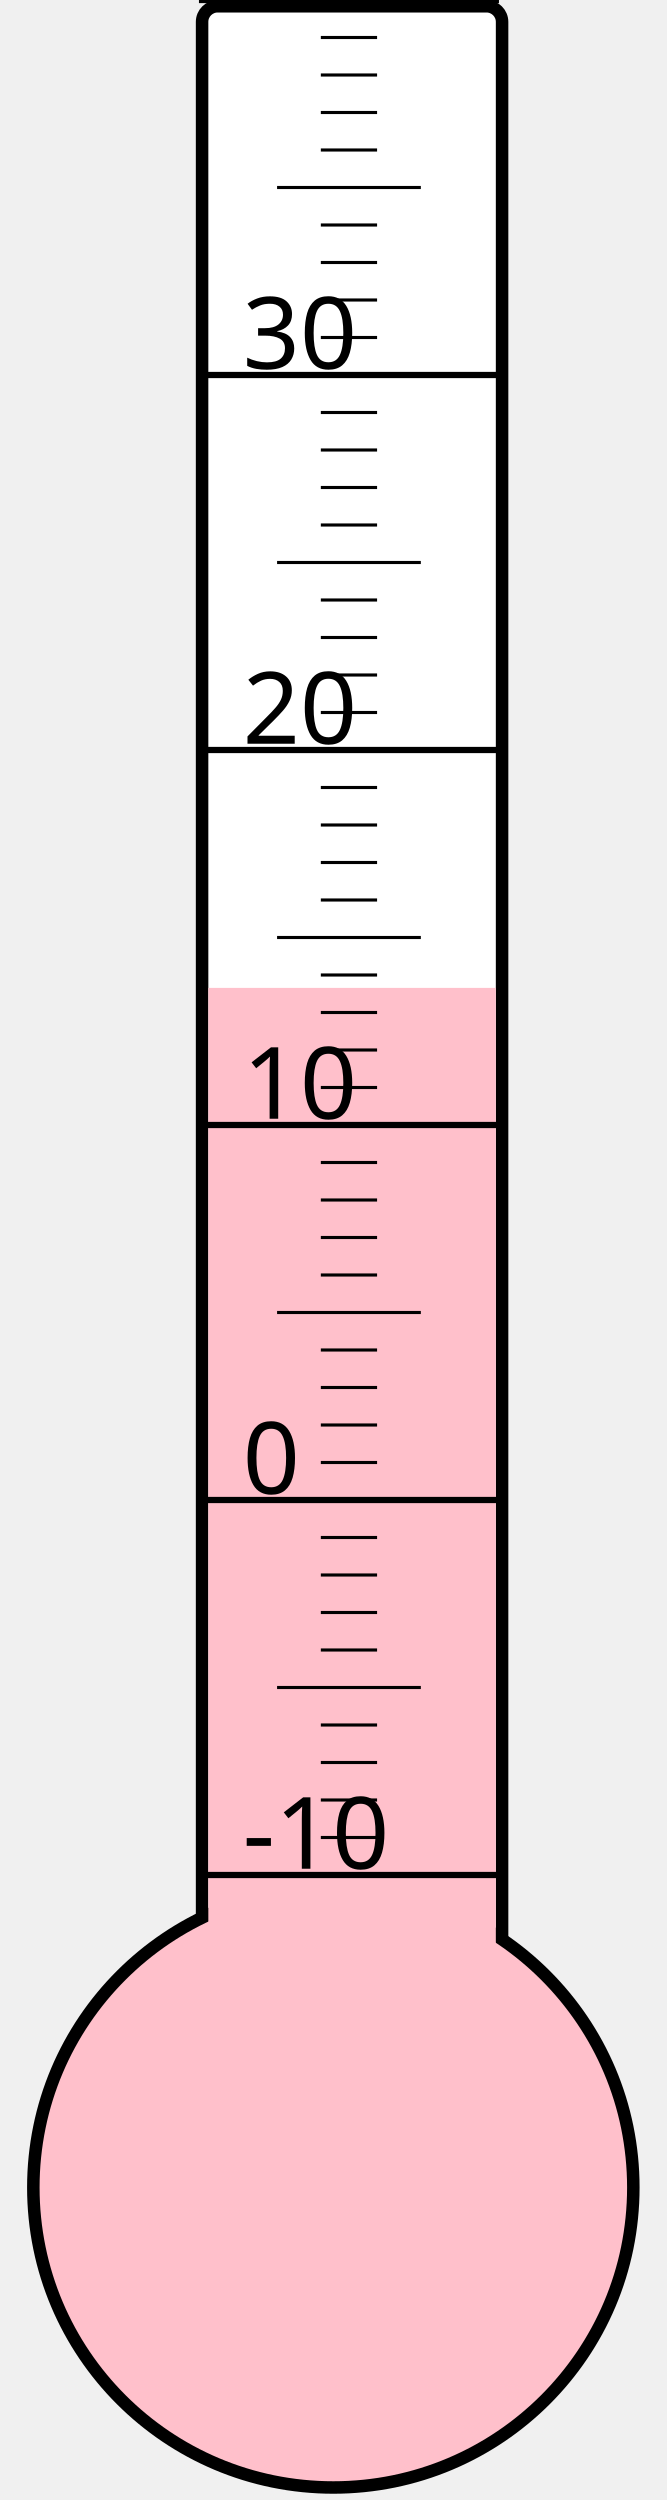
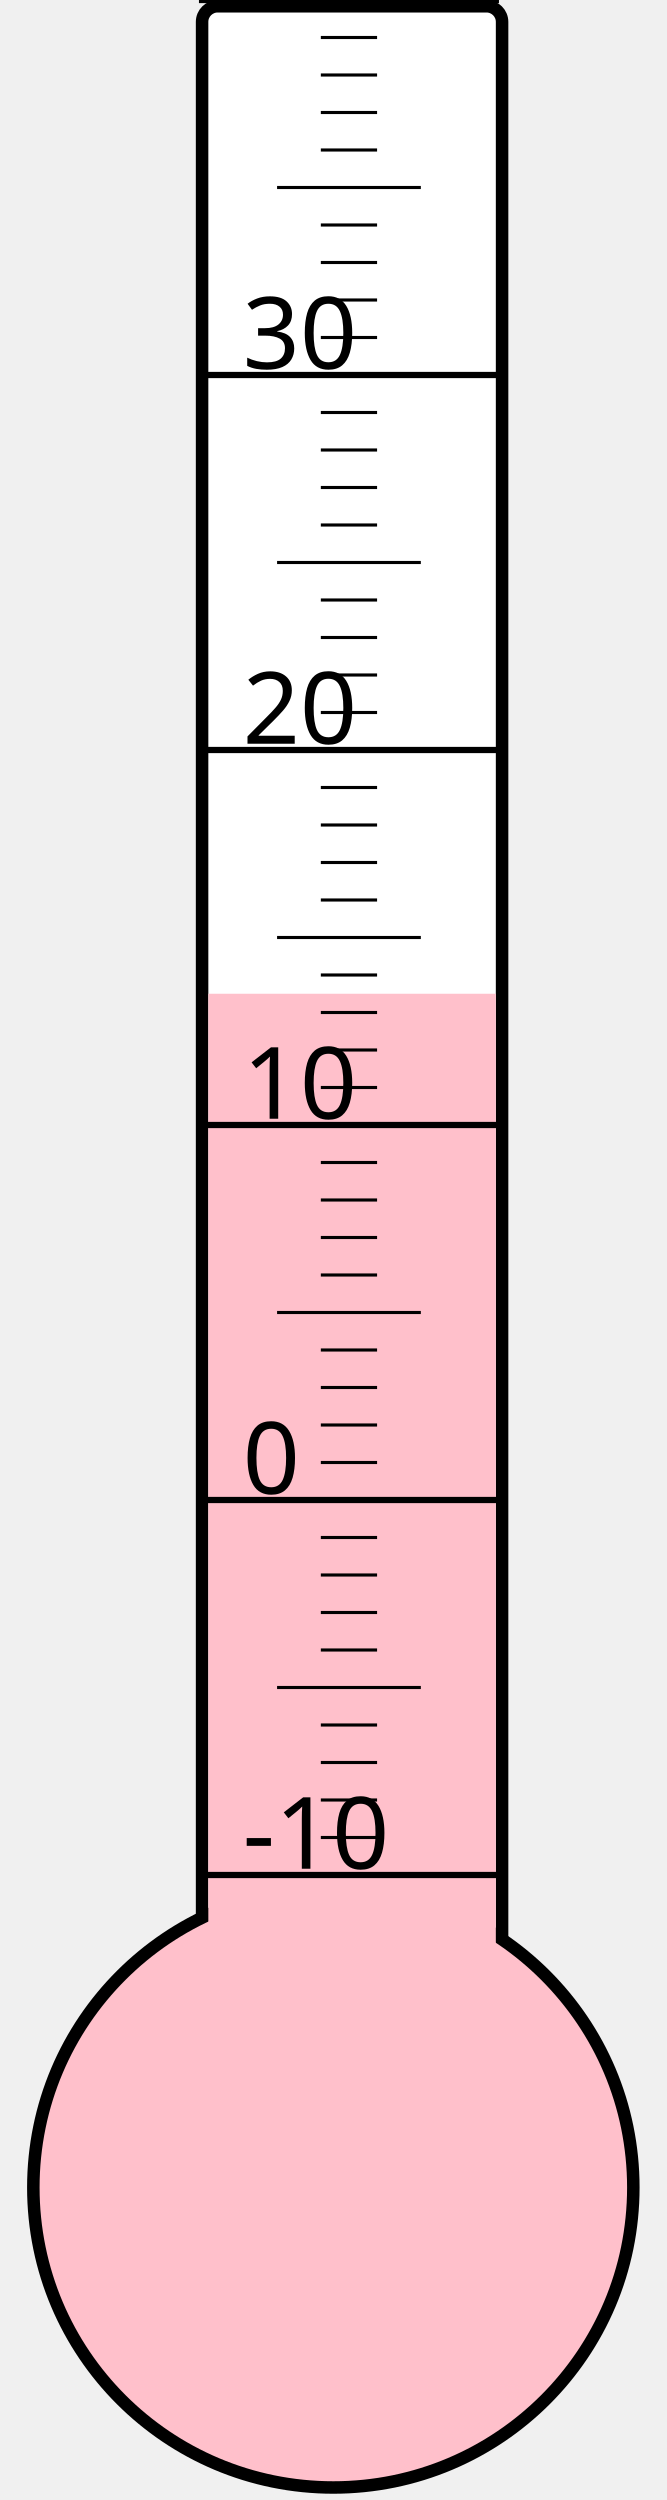
<svg xmlns="http://www.w3.org/2000/svg" width="40px" height="150px" viewBox="0 0 200 800">
  <rect width="200" height="800" x="0" y="0" style="fill: #ffffeb; fill-opacity: 0;" />
  <rect width="96" height="680" x="58" y="2" rx="5" ry="5" style="fill: white; fill-opacity: 1; stroke: black; stroke-width: 4;" />
  <circle cx="100" cy="700" r="96" style="fill: pink; stroke: black; stroke-width: 4;" />
-   <rect width="92" height="383.875" x="60" y="316.125" style="fill: pink; fill-opacity: 1; stroke-width: 0;" />
+   <rect width="92" height="382.0" x="60" y="318.0" style="fill: pink; fill-opacity: 1; stroke-width: 0;" />
  <text x="71" y="598" style="font-family: sans-serif; font-size: 24pt;">-10</text>
  <text x="71" y="478" style="font-family: sans-serif; font-size: 24pt;">0</text>
  <text x="71" y="358" style="font-family: sans-serif; font-size: 24pt;">10</text>
  <text x="71" y="238" style="font-family: sans-serif; font-size: 24pt;">20</text>
  <text x="71" y="118" style="font-family: sans-serif; font-size: 24pt;">30</text>
  <g style="stroke: black;">
    <line x1="57" y1="600" x2="153" y2="600" style="stroke-width: 2;" />
    <line x1="96" y1="588" x2="114" y2="588" style="stroke-width: 1;" />
    <line x1="96" y1="576" x2="114" y2="576" style="stroke-width: 1;" />
    <line x1="96" y1="564" x2="114" y2="564" style="stroke-width: 1;" />
    <line x1="96" y1="552" x2="114" y2="552" style="stroke-width: 1;" />
    <line x1="82" y1="540" x2="128" y2="540" style="stroke-width: 1;" />
    <line x1="96" y1="528" x2="114" y2="528" style="stroke-width: 1;" />
    <line x1="96" y1="516" x2="114" y2="516" style="stroke-width: 1;" />
    <line x1="96" y1="504" x2="114" y2="504" style="stroke-width: 1;" />
    <line x1="96" y1="492" x2="114" y2="492" style="stroke-width: 1;" />
    <line x1="57" y1="480" x2="153" y2="480" style="stroke-width: 2;" />
    <line x1="96" y1="468" x2="114" y2="468" style="stroke-width: 1;" />
    <line x1="96" y1="456" x2="114" y2="456" style="stroke-width: 1;" />
    <line x1="96" y1="444" x2="114" y2="444" style="stroke-width: 1;" />
    <line x1="96" y1="432" x2="114" y2="432" style="stroke-width: 1;" />
    <line x1="82" y1="420" x2="128" y2="420" style="stroke-width: 1;" />
    <line x1="96" y1="408" x2="114" y2="408" style="stroke-width: 1;" />
    <line x1="96" y1="396" x2="114" y2="396" style="stroke-width: 1;" />
    <line x1="96" y1="384" x2="114" y2="384" style="stroke-width: 1;" />
    <line x1="96" y1="372" x2="114" y2="372" style="stroke-width: 1;" />
    <line x1="57" y1="360" x2="153" y2="360" style="stroke-width: 2;" />
    <line x1="96" y1="348" x2="114" y2="348" style="stroke-width: 1;" />
    <line x1="96" y1="336" x2="114" y2="336" style="stroke-width: 1;" />
    <line x1="96" y1="324" x2="114" y2="324" style="stroke-width: 1;" />
    <line x1="96" y1="312" x2="114" y2="312" style="stroke-width: 1;" />
    <line x1="82" y1="300" x2="128" y2="300" style="stroke-width: 1;" />
    <line x1="96" y1="288" x2="114" y2="288" style="stroke-width: 1;" />
    <line x1="96" y1="276" x2="114" y2="276" style="stroke-width: 1;" />
    <line x1="96" y1="264" x2="114" y2="264" style="stroke-width: 1;" />
    <line x1="96" y1="252" x2="114" y2="252" style="stroke-width: 1;" />
    <line x1="57" y1="240" x2="153" y2="240" style="stroke-width: 2;" />
    <line x1="96" y1="228" x2="114" y2="228" style="stroke-width: 1;" />
    <line x1="96" y1="216" x2="114" y2="216" style="stroke-width: 1;" />
    <line x1="96" y1="204" x2="114" y2="204" style="stroke-width: 1;" />
    <line x1="96" y1="192" x2="114" y2="192" style="stroke-width: 1;" />
    <line x1="82" y1="180" x2="128" y2="180" style="stroke-width: 1;" />
    <line x1="96" y1="168" x2="114" y2="168" style="stroke-width: 1;" />
    <line x1="96" y1="156" x2="114" y2="156" style="stroke-width: 1;" />
    <line x1="96" y1="144" x2="114" y2="144" style="stroke-width: 1;" />
    <line x1="96" y1="132" x2="114" y2="132" style="stroke-width: 1;" />
    <line x1="57" y1="120" x2="153" y2="120" style="stroke-width: 2;" />
    <line x1="96" y1="108" x2="114" y2="108" style="stroke-width: 1;" />
    <line x1="96" y1="96" x2="114" y2="96" style="stroke-width: 1;" />
    <line x1="96" y1="84" x2="114" y2="84" style="stroke-width: 1;" />
    <line x1="96" y1="72" x2="114" y2="72" style="stroke-width: 1;" />
    <line x1="82" y1="60" x2="128" y2="60" style="stroke-width: 1;" />
    <line x1="96" y1="48" x2="114" y2="48" style="stroke-width: 1;" />
    <line x1="96" y1="36" x2="114" y2="36" style="stroke-width: 1;" />
    <line x1="96" y1="24" x2="114" y2="24" style="stroke-width: 1;" />
    <line x1="96" y1="12" x2="114" y2="12" style="stroke-width: 1;" />
    <line x1="57" y1="0" x2="153" y2="0" style="stroke-width: 2;" />
  </g>
</svg>
